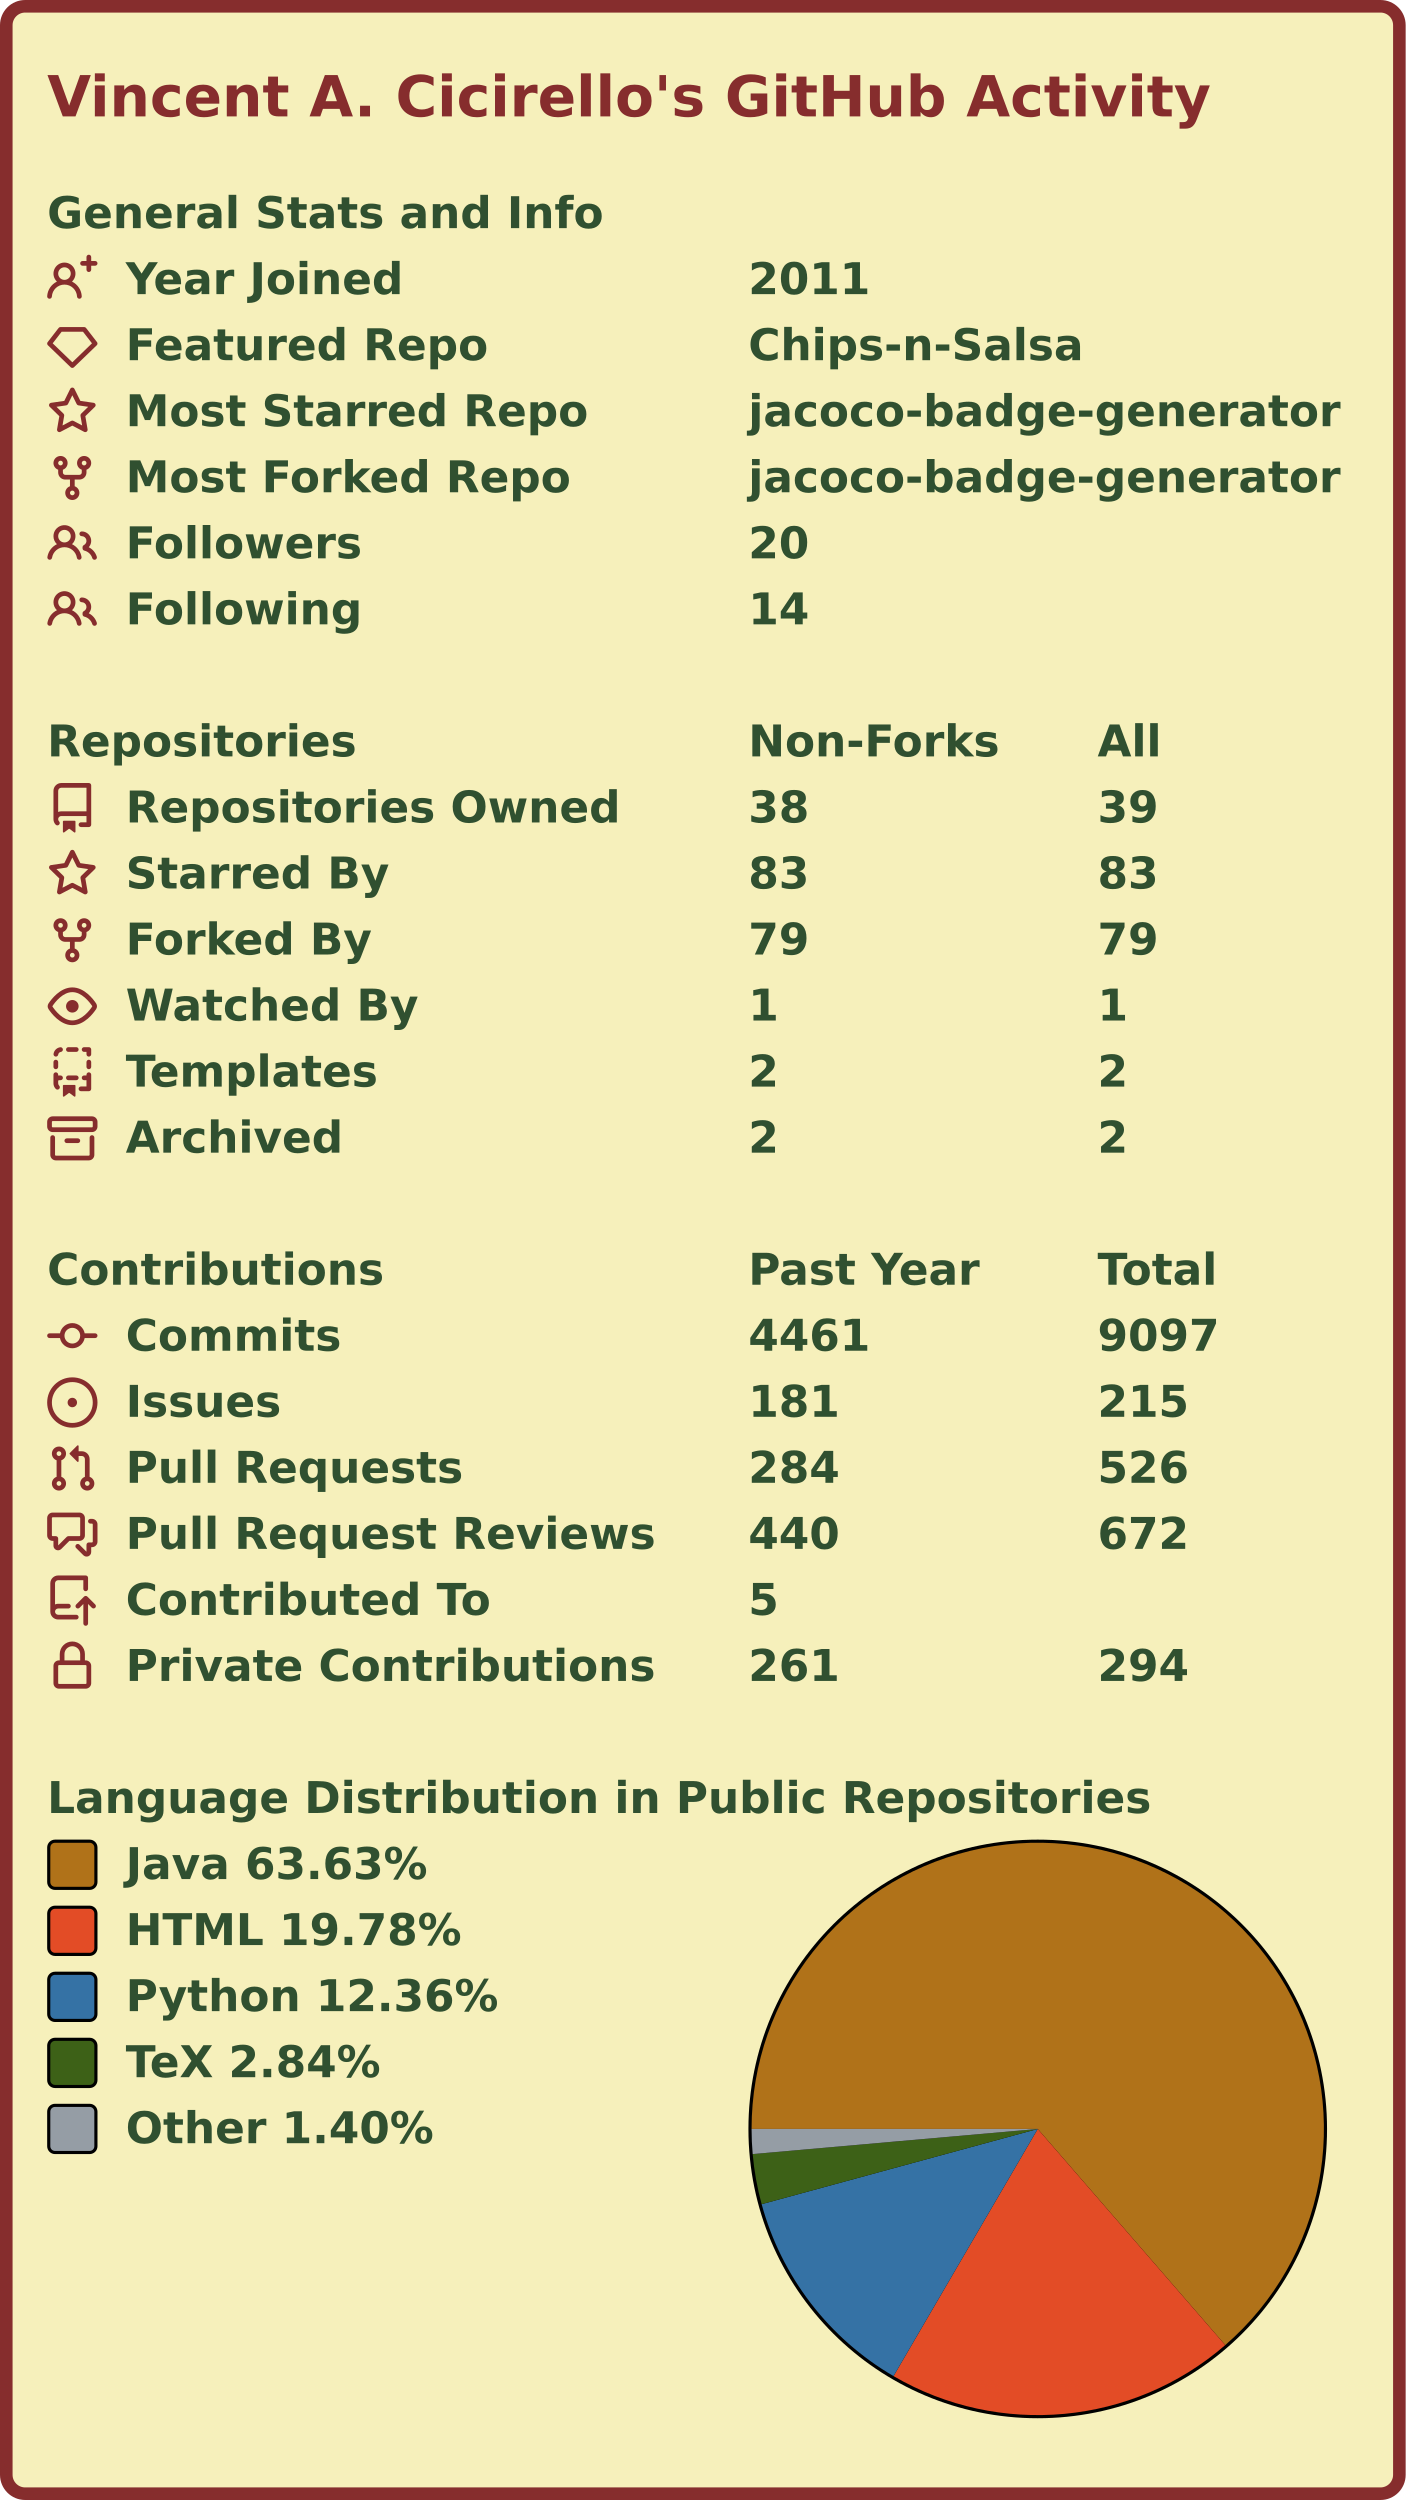
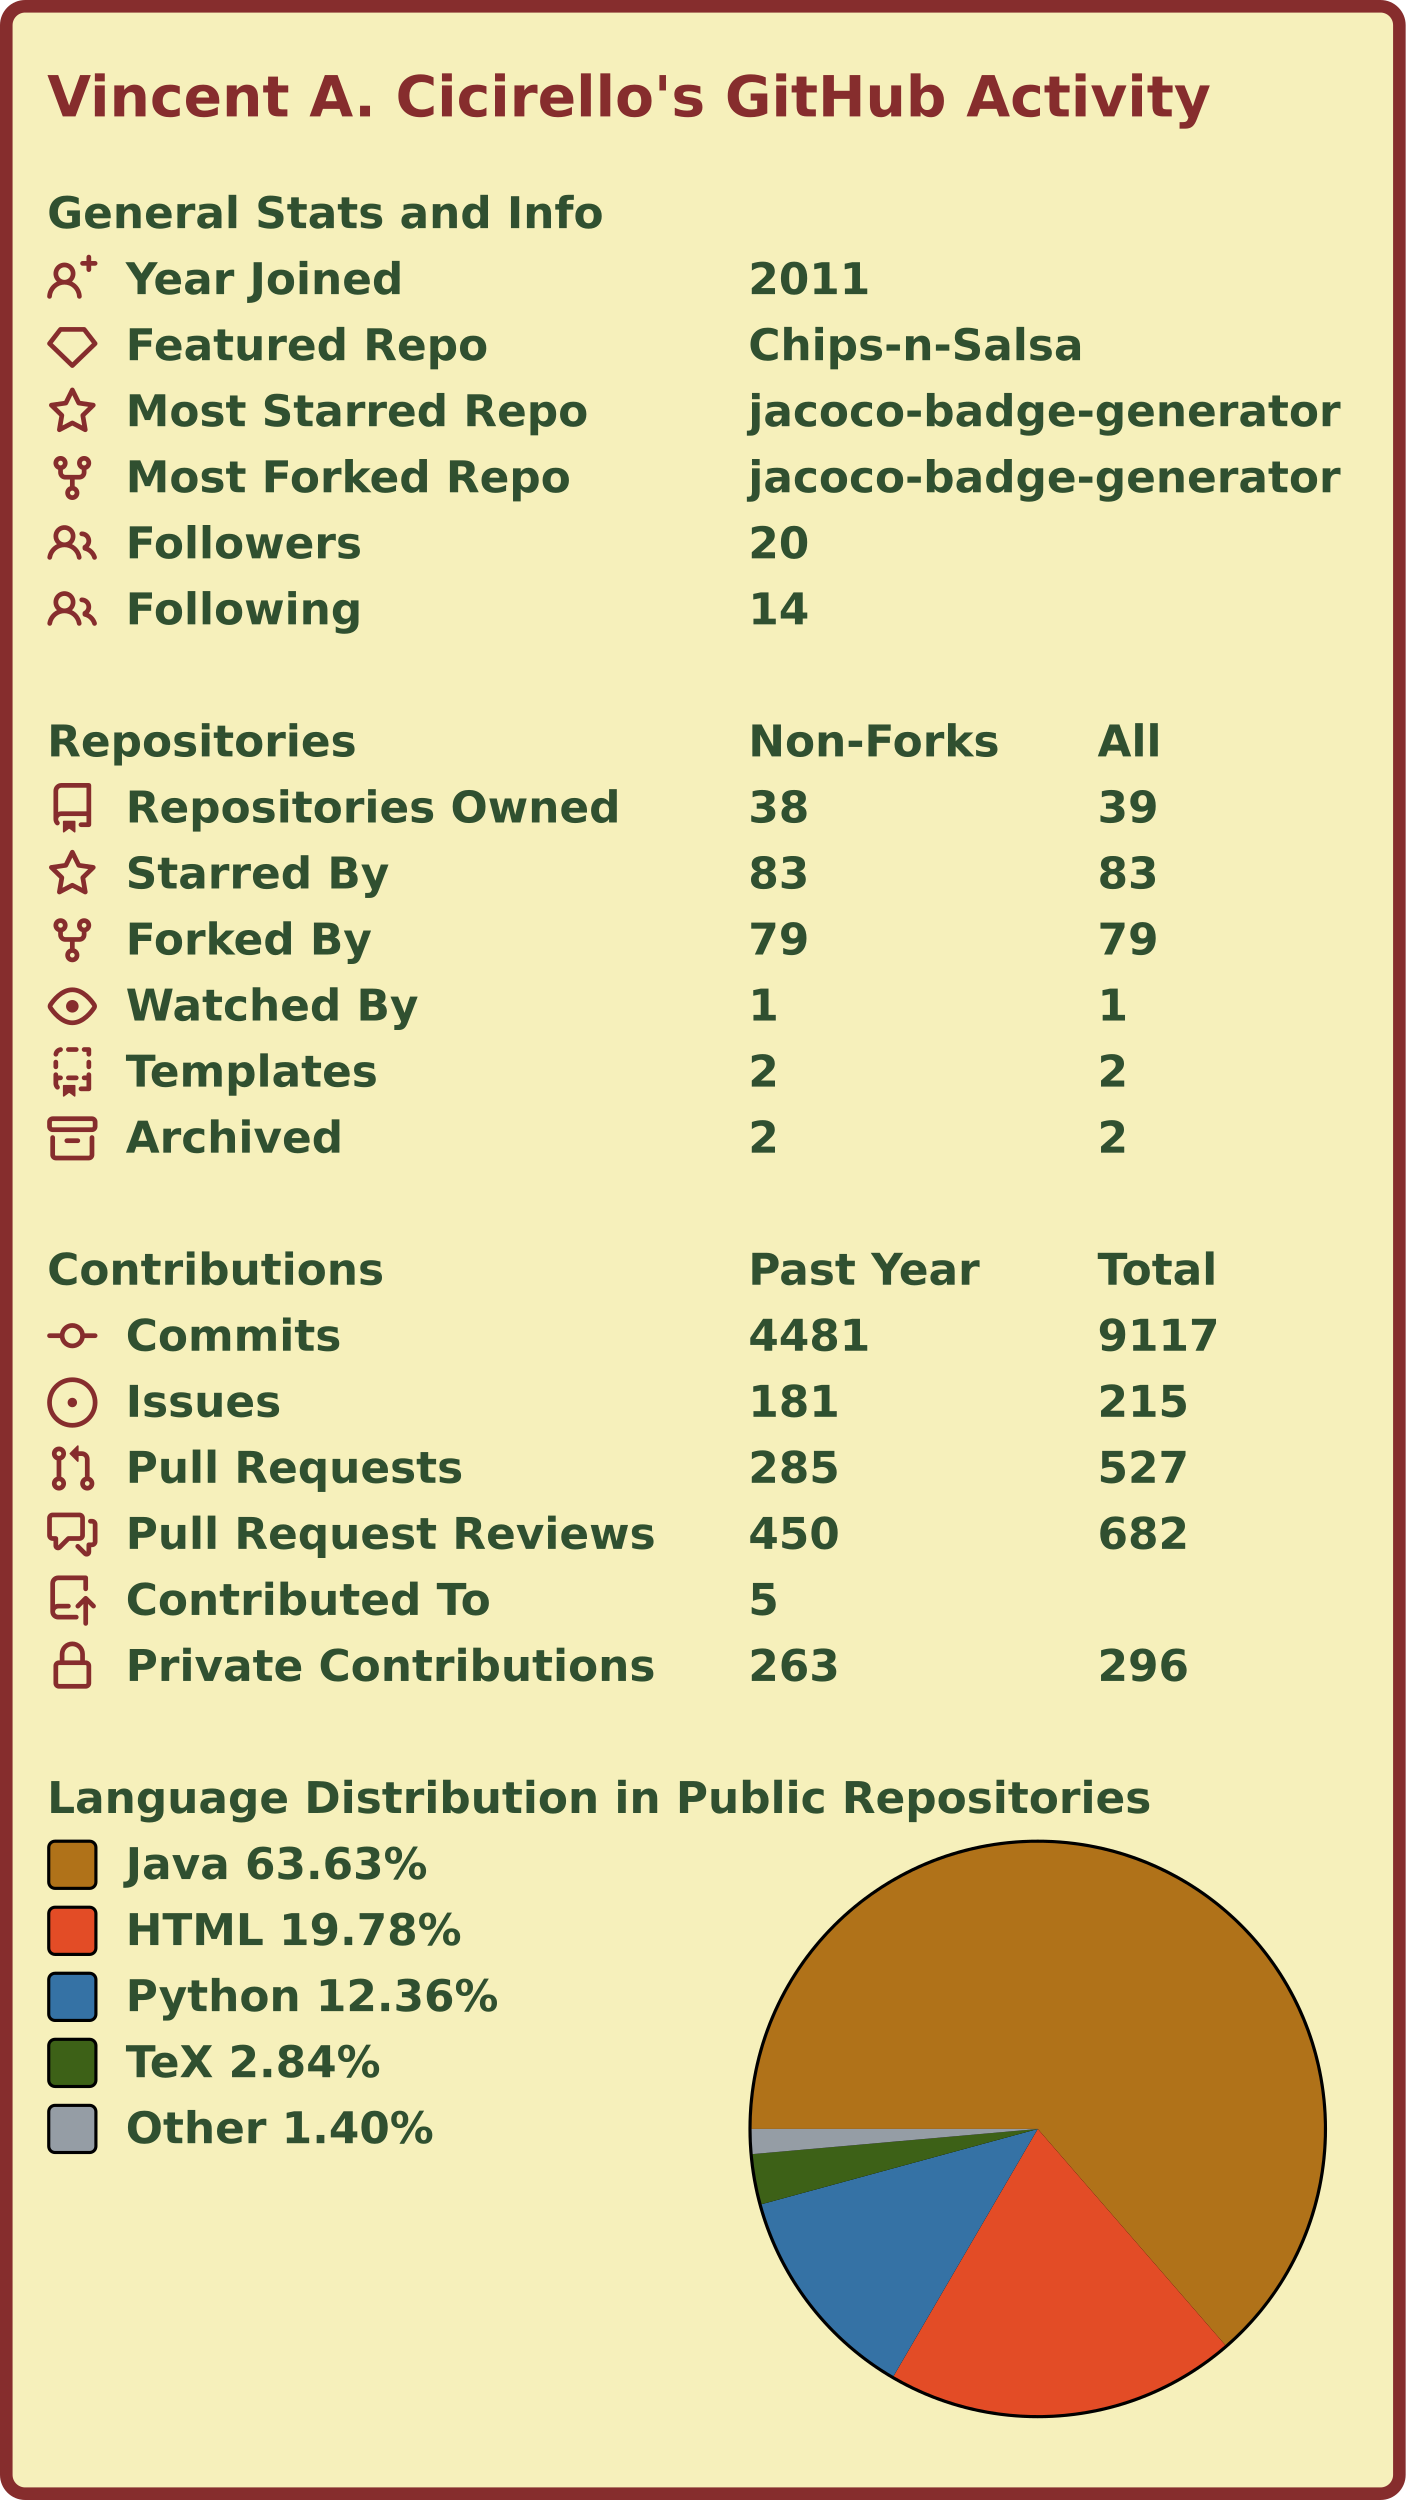
<svg xmlns="http://www.w3.org/2000/svg" width="447" height="795" viewBox="0 0 447 795" lang="en" xml:lang="en">
  <rect x="2" y="2" stroke-width="4" rx="6" width="443" height="791" stroke="#862d2d" fill="#f6f0bb" />
  <g font-weight="600" font-size="110pt" font-family="Verdana,Geneva,DejaVu Sans,sans-serif" text-rendering="geometricPrecision">
    <text x="122" y="301" lengthAdjust="spacingAndGlyphs" textLength="2985" transform="scale(0.123)" fill="#862d2d">Vincent A. Cicirello's GitHub Activity</text>
    <g transform="translate(0, 60)" fill="#305030">
      <g transform="translate(15, 0)">
        <g transform="scale(0.095)">
          <text x="0" y="132" textLength="1851" lengthAdjust="spacingAndGlyphs">General Stats and Info</text>
        </g>
      </g>
      <g transform="translate(15, 21)">
        <path fill="#862d2d" fill-rule="evenodd" d="M13.25 0a.75.75 0 01.75.75V2h1.25a.75.75 0 010 1.5H14v1.25a.75.75 0 01-1.5 0V3.5h-1.25a.75.75 0 010-1.5h1.25V.75a.75.75 0 01.75-.75zM5.5 4a2 2 0 100 4 2 2 0 000-4zm2.4 4.548a3.5 3.5 0 10-4.799 0 5.527 5.527 0 00-3.1 4.66.75.75 0 101.498.085A4.01 4.01 0 015.5 9.5a4.01 4.01 0 014.001 3.793.75.75 0 101.498-.086 5.527 5.527 0 00-3.1-4.659z" />
        <g transform="scale(0.095)">
          <text lengthAdjust="spacingAndGlyphs" textLength="932" x="263" y="132">Year Joined</text>
          <text lengthAdjust="spacingAndGlyphs" textLength="420" x="2347" y="132">2011</text>
        </g>
      </g>
      <g transform="translate(15, 42)">
        <path fill="#862d2d" fill-rule="evenodd" d="M3.637 2.291A.75.75 0 014.23 2h7.54a.75.75 0 01.593.291l3.48 4.5a.75.75 0 01-.072.999l-7.25 7a.75.75 0 01-1.042 0l-7.25-7a.75.75 0 01-.072-.999l3.48-4.5zM4.598 3.5L1.754 7.177 8 13.207l6.246-6.03L11.402 3.5H4.598z" />
        <g transform="scale(0.095)">
          <text lengthAdjust="spacingAndGlyphs" textLength="1215" x="263" y="132">Featured Repo</text>
          <text lengthAdjust="spacingAndGlyphs" textLength="1120" x="2347" y="132">Chips-n-Salsa</text>
        </g>
      </g>
      <g transform="translate(15, 63)">
        <path fill="#862d2d" fill-rule="evenodd" d="M8 .25a.75.75 0 01.673.418l1.882 3.815 4.21.612a.75.75 0 01.416 1.279l-3.046 2.97.719 4.192a.75.75 0 01-1.088.791L8 12.347l-3.766 1.98a.75.75 0 01-1.088-.79l.72-4.194L.818 6.374a.75.75 0 01.416-1.28l4.21-.611L7.327.668A.75.75 0 018 .25zm0 2.445L6.615 5.5a.75.75 0 01-.564.41l-3.097.45 2.24 2.184a.75.75 0 01.216.664l-.528 3.084 2.769-1.456a.75.75 0 01.698 0l2.77 1.456-.53-3.084a.75.75 0 01.216-.664l2.24-2.183-3.096-.45a.75.75 0 01-.564-.41L8 2.694v.001z" />
        <g transform="scale(0.095)">
          <text lengthAdjust="spacingAndGlyphs" textLength="1532" x="263" y="132">Most Starred Repo</text>
          <text lengthAdjust="spacingAndGlyphs" textLength="1986" x="2347" y="132">jacoco-badge-generator</text>
        </g>
      </g>
      <g transform="translate(15, 84)">
        <path fill="#862d2d" fill-rule="evenodd" d="M5 3.25a.75.75 0 11-1.5 0 .75.75 0 011.5 0zm0 2.122a2.25 2.25 0 10-1.5 0v.878A2.25 2.25 0 005.75 8.5h1.5v2.128a2.251 2.251 0 101.5 0V8.5h1.5a2.25 2.25 0 002.25-2.25v-.878a2.25 2.25 0 10-1.5 0v.878a.75.75 0 01-.75.75h-4.5A.75.75 0 015 6.25v-.878zm3.75 7.378a.75.75 0 11-1.5 0 .75.75 0 011.5 0zm3-8.75a.75.75 0 100-1.5.75.75 0 000 1.5z" />
        <g transform="scale(0.095)">
          <text lengthAdjust="spacingAndGlyphs" textLength="1485" x="263" y="132">Most Forked Repo</text>
          <text lengthAdjust="spacingAndGlyphs" textLength="1986" x="2347" y="132">jacoco-badge-generator</text>
        </g>
      </g>
      <g transform="translate(15, 105)">
        <path fill="#862d2d" fill-rule="evenodd" d="M5.5 3.5a2 2 0 100 4 2 2 0 000-4zM2 5.5a3.5 3.5 0 115.898 2.549 5.507 5.507 0 013.034 4.084.75.75 0 11-1.482.235 4.001 4.001 0 00-7.9 0 .75.75 0 01-1.482-.236A5.507 5.507 0 013.102 8.05 3.49 3.49 0 012 5.5zM11 4a.75.75 0 100 1.5 1.5 1.5 0 01.666 2.844.75.75 0 00-.416.672v.352a.75.75 0 00.574.73c1.2.289 2.162 1.2 2.522 2.372a.75.75 0 101.434-.44 5.01 5.01 0 00-2.56-3.012A3 3 0 0011 4z" />
        <g transform="scale(0.095)">
          <text lengthAdjust="spacingAndGlyphs" textLength="778" x="263" y="132">Followers</text>
          <text lengthAdjust="spacingAndGlyphs" textLength="210" x="2347" y="132">20</text>
        </g>
      </g>
      <g transform="translate(15, 126)">
        <path fill="#862d2d" fill-rule="evenodd" d="M5.5 3.5a2 2 0 100 4 2 2 0 000-4zM2 5.5a3.5 3.5 0 115.898 2.549 5.507 5.507 0 013.034 4.084.75.75 0 11-1.482.235 4.001 4.001 0 00-7.9 0 .75.75 0 01-1.482-.236A5.507 5.507 0 013.102 8.05 3.49 3.49 0 012 5.5zM11 4a.75.75 0 100 1.5 1.5 1.5 0 01.666 2.844.75.75 0 00-.416.672v.352a.75.75 0 00.574.73c1.2.289 2.162 1.2 2.522 2.372a.75.75 0 101.434-.44 5.01 5.01 0 00-2.56-3.012A3 3 0 0011 4z" />
        <g transform="scale(0.095)">
          <text lengthAdjust="spacingAndGlyphs" textLength="780" x="263" y="132">Following</text>
          <text lengthAdjust="spacingAndGlyphs" textLength="210" x="2347" y="132">14</text>
        </g>
      </g>
    </g>
    <g transform="translate(0, 228)" fill="#305030">
      <g transform="translate(15, 0)">
        <g transform="scale(0.095)">
          <text x="0" y="132" textLength="1020" lengthAdjust="spacingAndGlyphs">Repositories</text>
          <text x="2347" y="132" textLength="832" lengthAdjust="spacingAndGlyphs">Non-Forks</text>
          <text x="3516" y="132" textLength="206" lengthAdjust="spacingAndGlyphs">All</text>
        </g>
      </g>
      <g transform="translate(15, 21)">
        <path fill="#862d2d" fill-rule="evenodd" d="M2 2.5A2.5 2.5 0 014.5 0h8.75a.75.75 0 01.75.75v12.5a.75.75 0 01-.75.75h-2.5a.75.75 0 110-1.5h1.75v-2h-8a1 1 0 00-.714 1.7.75.75 0 01-1.072 1.05A2.495 2.495 0 012 11.5v-9zm10.5-1V9h-8c-.356 0-.694.074-1 .208V2.5a1 1 0 011-1h8zM5 12.25v3.25a.25.25 0 00.4.2l1.45-1.087a.25.25 0 01.3 0L8.6 15.7a.25.25 0 00.4-.2v-3.25a.25.25 0 00-.25-.25h-3.5a.25.25 0 00-.25.25z" />
        <g transform="scale(0.095)">
          <text lengthAdjust="spacingAndGlyphs" textLength="1650" x="263" y="132">Repositories Owned</text>
          <text lengthAdjust="spacingAndGlyphs" textLength="210" x="2347" y="132">38</text>
          <text lengthAdjust="spacingAndGlyphs" textLength="210" x="3516" y="132">39</text>
        </g>
      </g>
      <g transform="translate(15, 42)">
        <path fill="#862d2d" fill-rule="evenodd" d="M8 .25a.75.75 0 01.673.418l1.882 3.815 4.21.612a.75.75 0 01.416 1.279l-3.046 2.97.719 4.192a.75.75 0 01-1.088.791L8 12.347l-3.766 1.98a.75.75 0 01-1.088-.79l.72-4.194L.818 6.374a.75.75 0 01.416-1.28l4.21-.611L7.327.668A.75.75 0 018 .25zm0 2.445L6.615 5.5a.75.75 0 01-.564.41l-3.097.45 2.24 2.184a.75.75 0 01.216.664l-.528 3.084 2.769-1.456a.75.75 0 01.698 0l2.77 1.456-.53-3.084a.75.75 0 01.216-.664l2.24-2.183-3.096-.45a.75.75 0 01-.564-.41L8 2.694v.001z" />
        <g transform="scale(0.095)">
          <text lengthAdjust="spacingAndGlyphs" textLength="874" x="263" y="132">Starred By</text>
          <text lengthAdjust="spacingAndGlyphs" textLength="210" x="2347" y="132">83</text>
          <text lengthAdjust="spacingAndGlyphs" textLength="210" x="3516" y="132">83</text>
        </g>
      </g>
      <g transform="translate(15, 63)">
        <path fill="#862d2d" fill-rule="evenodd" d="M5 3.25a.75.75 0 11-1.5 0 .75.75 0 011.5 0zm0 2.122a2.25 2.25 0 10-1.5 0v.878A2.25 2.25 0 005.75 8.5h1.5v2.128a2.251 2.251 0 101.5 0V8.5h1.5a2.25 2.25 0 002.25-2.25v-.878a2.25 2.25 0 10-1.5 0v.878a.75.75 0 01-.75.75h-4.5A.75.75 0 015 6.25v-.878zm3.75 7.378a.75.75 0 11-1.5 0 .75.75 0 011.5 0zm3-8.75a.75.75 0 100-1.5.75.75 0 000 1.5z" />
        <g transform="scale(0.095)">
          <text lengthAdjust="spacingAndGlyphs" textLength="828" x="263" y="132">Forked By</text>
          <text lengthAdjust="spacingAndGlyphs" textLength="210" x="2347" y="132">79</text>
          <text lengthAdjust="spacingAndGlyphs" textLength="210" x="3516" y="132">79</text>
        </g>
      </g>
      <g transform="translate(15, 84)">
        <path fill="#862d2d" fill-rule="evenodd" d="M1.679 7.932c.412-.621 1.242-1.75 2.366-2.717C5.175 4.242 6.527 3.5 8 3.5c1.473 0 2.824.742 3.955 1.715 1.124.967 1.954 2.096 2.366 2.717a.119.119 0 010 .136c-.412.621-1.242 1.75-2.366 2.717C10.825 11.758 9.473 12.5 8 12.5c-1.473 0-2.824-.742-3.955-1.715C2.92 9.818 2.09 8.69 1.679 8.068a.119.119 0 010-.136zM8 2c-1.981 0-3.67.992-4.933 2.078C1.797 5.169.88 6.423.43 7.1a1.619 1.619 0 000 1.798c.45.678 1.367 1.932 2.637 3.024C4.329 13.008 6.019 14 8 14c1.981 0 3.67-.992 4.933-2.078 1.27-1.091 2.187-2.345 2.637-3.023a1.619 1.619 0 000-1.798c-.45-.678-1.367-1.932-2.637-3.023C11.671 2.992 9.981 2 8 2zm0 8a2 2 0 100-4 2 2 0 000 4z" />
        <g transform="scale(0.095)">
          <text lengthAdjust="spacingAndGlyphs" textLength="993" x="263" y="132">Watched By</text>
          <text lengthAdjust="spacingAndGlyphs" textLength="105" x="2347" y="132">1</text>
          <text lengthAdjust="spacingAndGlyphs" textLength="105" x="3516" y="132">1</text>
        </g>
      </g>
      <g transform="translate(15, 105)">
        <path fill="#862d2d" fill-rule="evenodd" d="M6 .75A.75.75 0 016.75 0h2.5a.75.75 0 010 1.5h-2.5A.75.75 0 016 .75zm5 0a.75.75 0 01.75-.75h1.5a.75.75 0 01.75.75v1.5a.75.75 0 01-1.5 0V1.5h-.75A.75.75 0 0111 .75zM4.992.662a.75.75 0 01-.636.848c-.436.063-.783.41-.846.846a.75.75 0 01-1.485-.212A2.501 2.501 0 014.144.025a.75.75 0 01.848.637zM2.75 4a.75.75 0 01.75.75v1.5a.75.75 0 01-1.5 0v-1.5A.75.75 0 012.75 4zm10.5 0a.75.75 0 01.75.75v1.5a.75.75 0 01-1.5 0v-1.5a.75.75 0 01.75-.75zM2.75 8a.75.75 0 01.75.75v.268A1.72 1.72 0 013.75 9h.5a.75.75 0 010 1.5h-.5a.25.25 0 00-.25.25v.75c0 .28.114.532.3.714a.75.75 0 01-1.05 1.072A2.495 2.495 0 012 11.5V8.75A.75.75 0 012.75 8zm10.5 0a.75.75 0 01.75.75v4.5a.75.75 0 01-.75.75h-2.5a.75.75 0 010-1.5h1.75v-2h-.75a.75.75 0 010-1.5h.75v-.25a.75.75 0 01.75-.75zM6 9.75A.75.75 0 016.75 9h2.5a.75.75 0 010 1.5h-2.5A.75.75 0 016 9.75zm-1 2.5v3.25a.25.25 0 00.4.2l1.45-1.087a.25.25 0 01.3 0L8.6 15.7a.25.25 0 00.4-.2v-3.25a.25.25 0 00-.25-.25h-3.5a.25.25 0 00-.25.25z" />
        <g transform="scale(0.095)">
          <text lengthAdjust="spacingAndGlyphs" textLength="868" x="263" y="132">Templates</text>
          <text lengthAdjust="spacingAndGlyphs" textLength="105" x="2347" y="132">2</text>
          <text lengthAdjust="spacingAndGlyphs" textLength="105" x="3516" y="132">2</text>
        </g>
      </g>
      <g transform="translate(15, 126)">
        <path fill="#862d2d" fill-rule="evenodd" d="M1.75 2.5a.25.25 0 00-.25.25v1.5c0 .138.112.25.25.25h12.5a.25.25 0 00.25-.25v-1.5a.25.25 0 00-.25-.25H1.75zM0 2.75C0 1.784.784 1 1.75 1h12.5c.966 0 1.75.784 1.75 1.75v1.5A1.75 1.75 0 0114.25 6H1.75A1.75 1.75 0 010 4.25v-1.5zM1.75 7a.75.75 0 01.75.75v5.5c0 .138.112.25.25.25h10.5a.25.25 0 00.25-.25v-5.5a.75.75 0 111.5 0v5.5A1.75 1.75 0 0113.25 15H2.75A1.75 1.75 0 011 13.25v-5.5A.75.75 0 011.75 7zm4.5 1a.75.75 0 000 1.5h3.5a.75.75 0 100-1.5h-3.5z" />
        <g transform="scale(0.095)">
          <text lengthAdjust="spacingAndGlyphs" textLength="726" x="263" y="132">Archived</text>
          <text lengthAdjust="spacingAndGlyphs" textLength="105" x="2347" y="132">2</text>
          <text lengthAdjust="spacingAndGlyphs" textLength="105" x="3516" y="132">2</text>
        </g>
      </g>
    </g>
    <g transform="translate(0, 396)" fill="#305030">
      <g transform="translate(15, 0)">
        <g transform="scale(0.095)">
          <text x="0" y="132" textLength="1112" lengthAdjust="spacingAndGlyphs">Contributions</text>
          <text x="2347" y="132" textLength="774" lengthAdjust="spacingAndGlyphs">Past Year</text>
          <text x="3516" y="132" textLength="414" lengthAdjust="spacingAndGlyphs">Total</text>
        </g>
      </g>
      <g transform="translate(15, 21)">
        <path fill="#862d2d" fill-rule="evenodd" d="M10.5 7.75a2.5 2.5 0 11-5 0 2.5 2.5 0 015 0zm1.43.75a4.002 4.002 0 01-7.86 0H.75a.75.75 0 110-1.5h3.32a4.001 4.001 0 017.86 0h3.32a.75.75 0 110 1.5h-3.32z" />
        <g transform="scale(0.095)">
          <text lengthAdjust="spacingAndGlyphs" textLength="734" x="263" y="132">Commits</text>
-           <text lengthAdjust="spacingAndGlyphs" textLength="420" x="2347" y="132">4461</text>
-           <text lengthAdjust="spacingAndGlyphs" textLength="420" x="3516" y="132">9097</text>
+           <text lengthAdjust="spacingAndGlyphs" textLength="420" x="2347" y="132">4481</text>
+           <text lengthAdjust="spacingAndGlyphs" textLength="420" x="3516" y="132">9117</text>
        </g>
      </g>
      <g transform="translate(15, 42)">
        <path fill="#862d2d" d="M8 9.5a1.5 1.5 0 100-3 1.5 1.5 0 000 3z" />
        <path fill="#862d2d" fill-rule="evenodd" d="M8 0a8 8 0 100 16A8 8 0 008 0zM1.5 8a6.5 6.5 0 1113 0 6.5 6.5 0 01-13 0z" />
        <g transform="scale(0.095)">
          <text lengthAdjust="spacingAndGlyphs" textLength="512" x="263" y="132">Issues</text>
          <text lengthAdjust="spacingAndGlyphs" textLength="315" x="2347" y="132">181</text>
          <text lengthAdjust="spacingAndGlyphs" textLength="315" x="3516" y="132">215</text>
        </g>
      </g>
      <g transform="translate(15, 63)">
        <path fill="#862d2d" fill-rule="evenodd" d="M7.177 3.073L9.573.677A.25.25 0 0110 .854v4.792a.25.25 0 01-.427.177L7.177 3.427a.25.25 0 010-.354zM3.75 2.5a.75.75 0 100 1.5.75.75 0 000-1.5zm-2.25.75a2.25 2.25 0 113 2.122v5.256a2.251 2.251 0 11-1.5 0V5.372A2.25 2.25 0 011.5 3.25zM11 2.5h-1V4h1a1 1 0 011 1v5.628a2.251 2.251 0 101.5 0V5A2.5 2.5 0 0011 2.5zm1 10.25a.75.75 0 111.5 0 .75.75 0 01-1.5 0zM3.75 12a.75.75 0 100 1.5.75.75 0 000-1.5z" />
        <g transform="scale(0.095)">
          <text lengthAdjust="spacingAndGlyphs" textLength="1113" x="263" y="132">Pull Requests</text>
-           <text lengthAdjust="spacingAndGlyphs" textLength="315" x="2347" y="132">284</text>
-           <text lengthAdjust="spacingAndGlyphs" textLength="315" x="3516" y="132">526</text>
+           <text lengthAdjust="spacingAndGlyphs" textLength="315" x="2347" y="132">285</text>
+           <text lengthAdjust="spacingAndGlyphs" textLength="315" x="3516" y="132">527</text>
        </g>
      </g>
      <g transform="translate(15, 84)">
        <path fill="#862d2d" fill-rule="evenodd" d="M1.5 2.75a.25.25 0 01.25-.25h8.5a.25.25 0 01.25.25v5.5a.25.25 0 01-.25.25h-3.5a.75.75 0 00-.53.22L3.5 11.44V9.25a.75.75 0 00-.75-.75h-1a.25.25 0 01-.25-.25v-5.5zM1.75 1A1.75 1.75 0 000 2.75v5.5C0 9.216.784 10 1.75 10H2v1.543a1.457 1.457 0 002.487 1.03L7.061 10h3.189A1.75 1.75 0 0012 8.25v-5.5A1.75 1.75 0 0010.25 1h-8.5zM14.5 4.75a.25.25 0 00-.25-.25h-.5a.75.75 0 110-1.5h.5c.966 0 1.75.784 1.75 1.75v5.5A1.75 1.75 0 0114.25 12H14v1.543a1.457 1.457 0 01-2.487 1.03L9.22 12.28a.75.75 0 111.06-1.06l2.22 2.22v-2.19a.75.75 0 01.75-.75h1a.25.25 0 00.25-.25v-5.5z" />
        <g transform="scale(0.095)">
          <text lengthAdjust="spacingAndGlyphs" textLength="1762" x="263" y="132">Pull Request Reviews</text>
-           <text lengthAdjust="spacingAndGlyphs" textLength="315" x="2347" y="132">440</text>
-           <text lengthAdjust="spacingAndGlyphs" textLength="315" x="3516" y="132">672</text>
+           <text lengthAdjust="spacingAndGlyphs" textLength="315" x="2347" y="132">450</text>
+           <text lengthAdjust="spacingAndGlyphs" textLength="315" x="3516" y="132">682</text>
        </g>
      </g>
      <g transform="translate(15, 105)">
        <path fill="#862d2d" fill-rule="evenodd" d="M1 2.5A2.5 2.5 0 013.5 0h8.75a.75.75 0 01.75.75v3.5a.75.75 0 01-1.5 0V1.5h-8a1 1 0 00-1 1v6.708A2.492 2.492 0 013.5 9h3.25a.75.75 0 010 1.5H3.5a1 1 0 100 2h5.75a.75.75 0 010 1.5H3.5A2.5 2.5 0 011 11.5v-9zm13.23 7.79a.75.75 0 001.06-1.06l-2.505-2.505a.75.75 0 00-1.06 0L9.22 9.229a.75.75 0 001.06 1.061l1.225-1.224v6.184a.75.75 0 001.5 0V9.066l1.224 1.224z" />
        <g transform="scale(0.095)">
          <text lengthAdjust="spacingAndGlyphs" textLength="1234" x="263" y="132">Contributed To</text>
          <text lengthAdjust="spacingAndGlyphs" textLength="105" x="2347" y="132">5</text>
        </g>
      </g>
      <g transform="translate(15, 126)">
        <path fill="#862d2d" fill-rule="evenodd" d="M4 4v2h-.25A1.75 1.75 0 002 7.75v5.5c0 .966.784 1.75 1.75 1.75h8.5A1.75 1.75 0 0014 13.25v-5.5A1.75 1.75 0 0012.25 6H12V4a4 4 0 10-8 0zm6.5 2V4a2.5 2.5 0 00-5 0v2h5zM12 7.5h.25a.25.25 0 01.25.25v5.5a.25.25 0 01-.25.25h-8.5a.25.25 0 01-.25-.25v-5.5a.25.25 0 01.25-.25H12z" />
        <g transform="scale(0.095)">
          <text lengthAdjust="spacingAndGlyphs" textLength="1742" x="263" y="132">Private Contributions</text>
-           <text lengthAdjust="spacingAndGlyphs" textLength="315" x="2347" y="132">261</text>
-           <text lengthAdjust="spacingAndGlyphs" textLength="315" x="3516" y="132">294</text>
+           <text lengthAdjust="spacingAndGlyphs" textLength="315" x="2347" y="132">263</text>
+           <text lengthAdjust="spacingAndGlyphs" textLength="315" x="3516" y="132">296</text>
        </g>
      </g>
    </g>
    <g transform="translate(0, 564)" fill="#305030">
      <g transform="translate(15, 0)">
        <g transform="scale(0.095)">
          <text x="0" y="132" textLength="3652" lengthAdjust="spacingAndGlyphs">Language Distribution in Public Repositories</text>
        </g>
      </g>
      <g transform="translate(238, 21)">
        <circle cx="92" cy="92" r="92" fill="#000000" />
      </g>
      <g transform="translate(239, 22)">
        <g>
          <path fill-rule="evenodd" fill="#b07219" d="M 0.0,91 A 91 91 0 1 1 150.631 159.739 L 91,91 Z" />
          <path fill-rule="evenodd" fill="#e34c26" d="M 150.631,159.739 A 91 91 0 0 1 45.137 169.598 L 91,91 Z" />
          <path fill-rule="evenodd" fill="#3572A5" d="M 45.137,169.598 A 91 91 0 0 1 3.202 114.927 L 91,91 Z" />
          <path fill-rule="evenodd" fill="#3D6117" d="M 3.202,114.927 A 91 91 0 0 1 0.351 98.989 L 91,91 Z" />
          <path fill-rule="evenodd" fill="#959da5" d="M 0.351,98.989 A 91 91 0 0 1 0.0 91 L 91,91 Z" />
          <animateTransform attributeName="transform" attributeType="XML" type="rotate" from="0 91 91" to="360 91 91" dur="10s" repeatCount="indefinite" />
        </g>
      </g>
      <g transform="translate(15, 21)">
        <rect x="0.5" y="0.5" rx="2" width="15" height="15" fill="#b07219" stroke-width="1" stroke="#000000" />
        <text transform="scale(0.095)" x="263" y="132" textLength="1038" lengthAdjust="spacingAndGlyphs">Java 63.63%</text>
      </g>
      <g transform="translate(15, 42)">
        <rect x="0.5" y="0.5" rx="2" width="15" height="15" fill="#e34c26" stroke-width="1" stroke="#000000" />
        <text transform="scale(0.095)" x="263" y="132" textLength="1142" lengthAdjust="spacingAndGlyphs">HTML 19.78%</text>
      </g>
      <g transform="translate(15, 63)">
        <rect x="0.5" y="0.5" rx="2" width="15" height="15" fill="#3572A5" stroke-width="1" stroke="#000000" />
        <text transform="scale(0.095)" x="263" y="132" textLength="1254" lengthAdjust="spacingAndGlyphs">Python 12.36%</text>
      </g>
      <g transform="translate(15, 84)">
        <rect x="0.5" y="0.5" rx="2" width="15" height="15" fill="#3D6117" stroke-width="1" stroke="#000000" />
        <text transform="scale(0.095)" x="263" y="132" textLength="894" lengthAdjust="spacingAndGlyphs">TeX 2.84%</text>
      </g>
      <g transform="translate(15, 105)">
        <rect x="0.5" y="0.5" rx="2" width="15" height="15" fill="#959da5" stroke-width="1" stroke="#000000" />
        <text transform="scale(0.095)" x="263" y="132" textLength="1047" lengthAdjust="spacingAndGlyphs">Other 1.40%</text>
      </g>
    </g>
  </g>
</svg>
